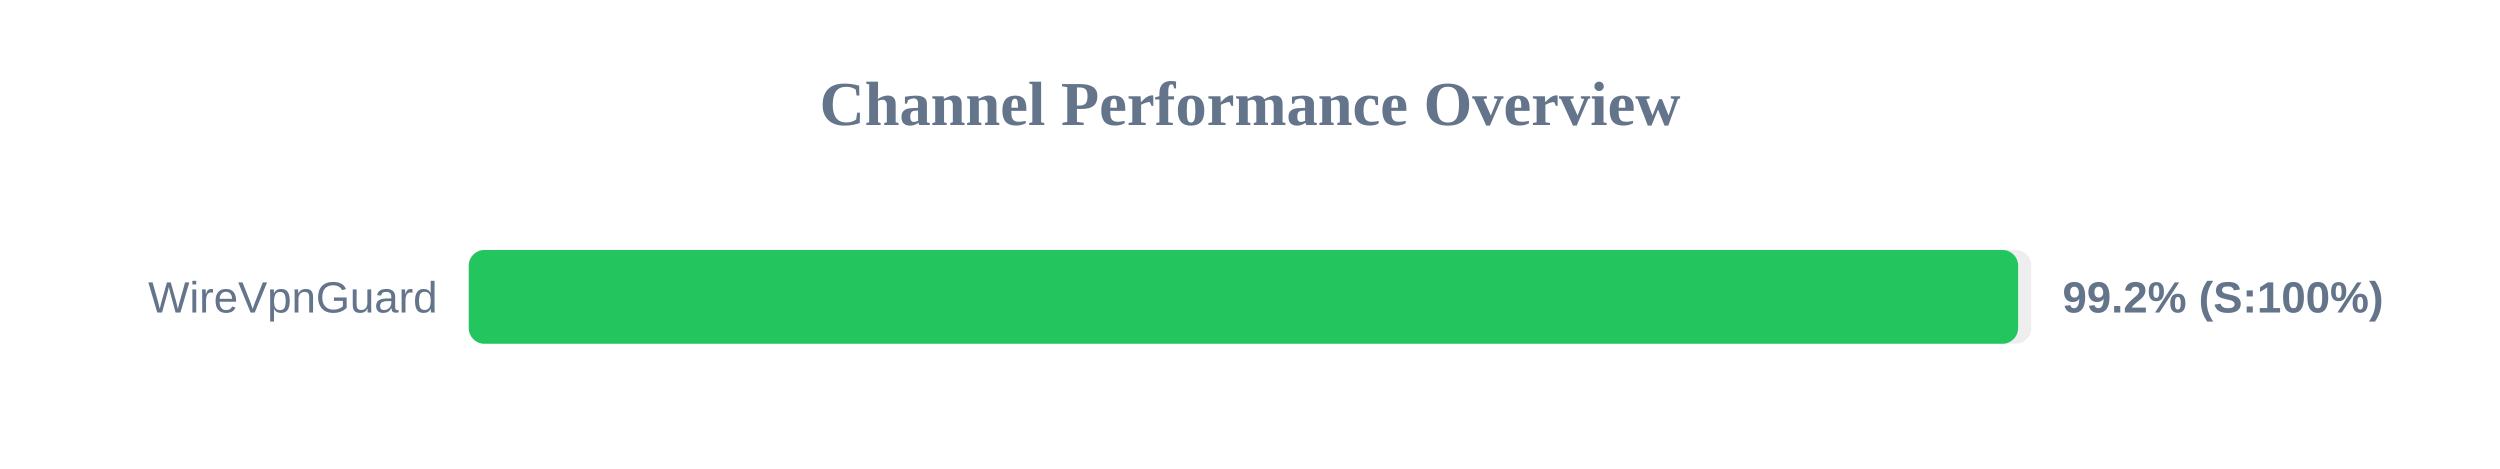
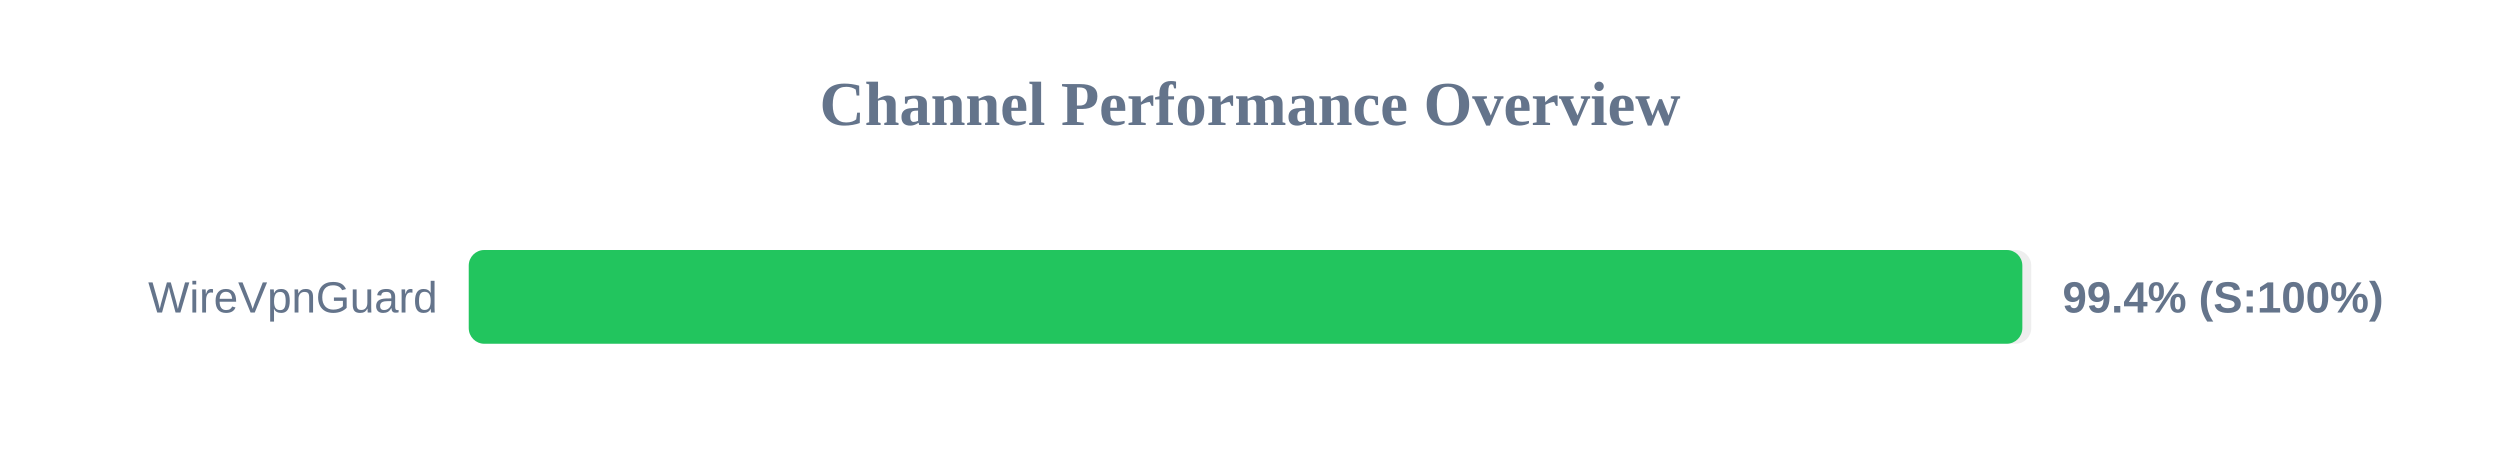
<svg xmlns="http://www.w3.org/2000/svg" width="800" height="150" version="1.1">
  <style>
        .row { font: 14px Arial; fill: #64748b; }
        .score { font: bold 14px Arial; fill: #64748b; }
    </style>
  <text x="400" y="40" text-anchor="middle" font-size="20px" font-weight="bold" fill="#64748b">Channel Performance Overview</text>
  <rect x="150" y="80" width="500" height="30" fill="#eee" rx="5" />
-   <rect x="150" y="80" width="495.8" height="30" fill="#22c55e" rx="5" />
+   <rect x="150" y="80" width="497.15" height="30" fill="#22c55e" rx="5" />
  <text x="140" y="100" text-anchor="end" class="row">WireVpnGuard</text>
-   <text x="660" y="100" text-anchor="start" class="score">99.2% (S:100%)</text>
+   <text x="660" y="100" text-anchor="start" class="score">99.4% (S:100%)</text>
</svg>
